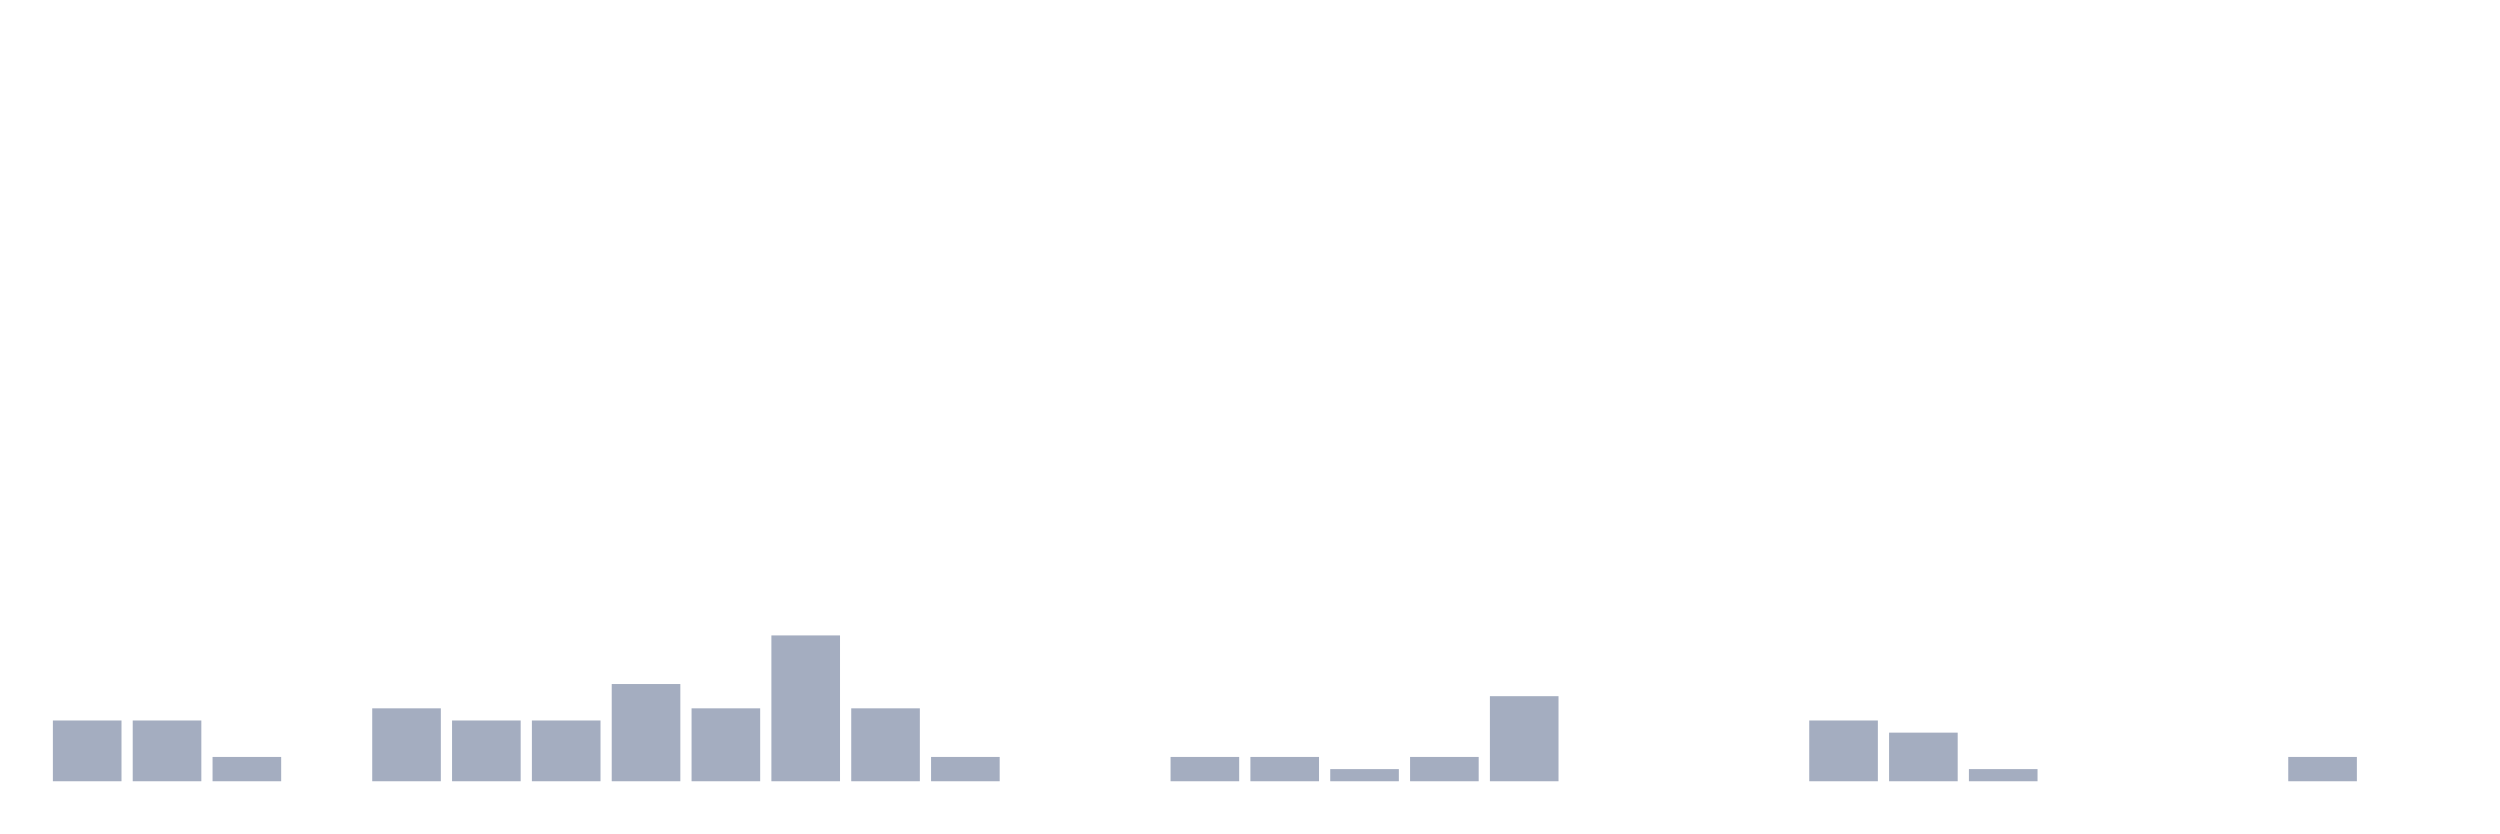
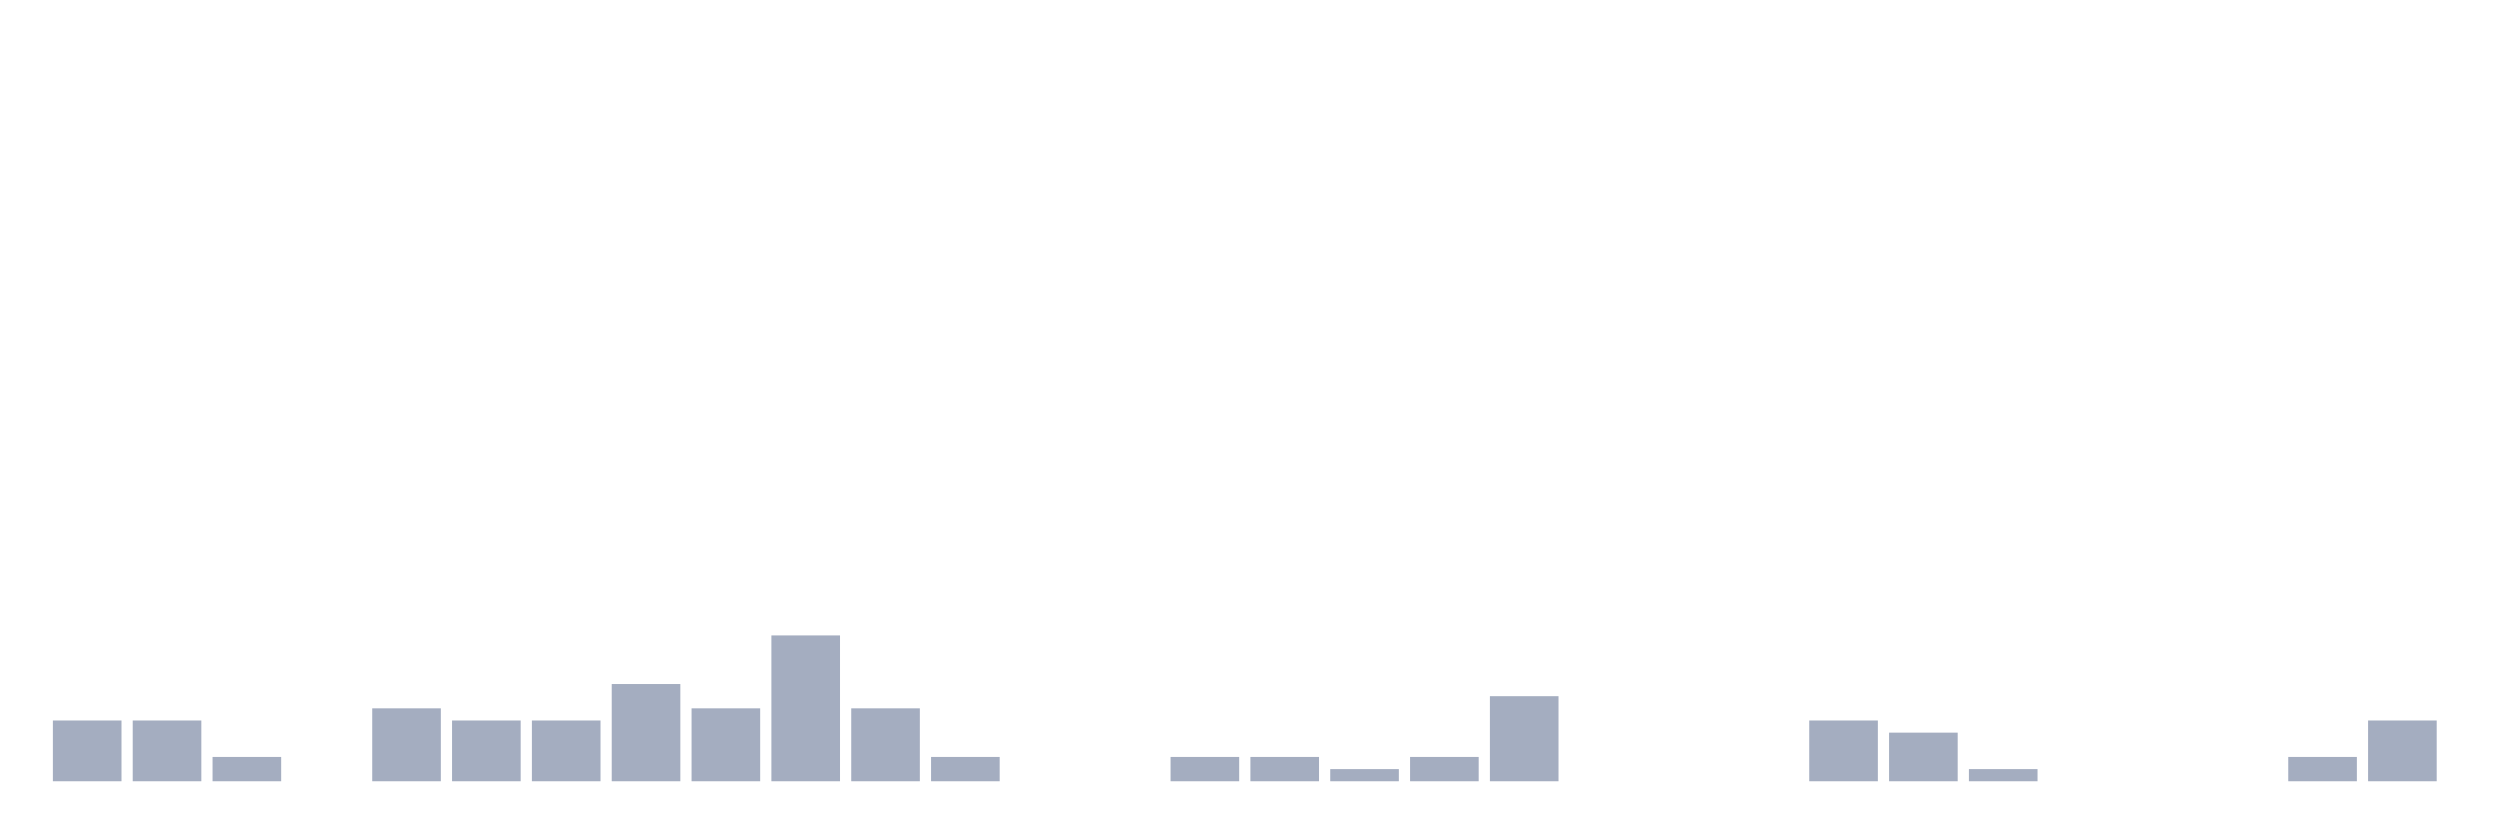
<svg xmlns="http://www.w3.org/2000/svg" viewBox="0 0 480 160">
  <g transform="translate(10,10)">
    <rect class="bar" x="0.153" width="13.175" y="128.333" height="11.667" fill="rgb(164,173,192)" />
    <rect class="bar" x="15.482" width="13.175" y="128.333" height="11.667" fill="rgb(164,173,192)" />
    <rect class="bar" x="30.81" width="13.175" y="135.333" height="4.667" fill="rgb(164,173,192)" />
    <rect class="bar" x="46.138" width="13.175" y="140" height="0" fill="rgb(164,173,192)" />
    <rect class="bar" x="61.466" width="13.175" y="126" height="14" fill="rgb(164,173,192)" />
    <rect class="bar" x="76.794" width="13.175" y="128.333" height="11.667" fill="rgb(164,173,192)" />
    <rect class="bar" x="92.123" width="13.175" y="128.333" height="11.667" fill="rgb(164,173,192)" />
    <rect class="bar" x="107.451" width="13.175" y="121.333" height="18.667" fill="rgb(164,173,192)" />
    <rect class="bar" x="122.779" width="13.175" y="126" height="14" fill="rgb(164,173,192)" />
    <rect class="bar" x="138.107" width="13.175" y="112" height="28" fill="rgb(164,173,192)" />
    <rect class="bar" x="153.436" width="13.175" y="126" height="14" fill="rgb(164,173,192)" />
    <rect class="bar" x="168.764" width="13.175" y="135.333" height="4.667" fill="rgb(164,173,192)" />
    <rect class="bar" x="184.092" width="13.175" y="140" height="0" fill="rgb(164,173,192)" />
    <rect class="bar" x="199.42" width="13.175" y="140" height="0" fill="rgb(164,173,192)" />
    <rect class="bar" x="214.748" width="13.175" y="135.333" height="4.667" fill="rgb(164,173,192)" />
    <rect class="bar" x="230.077" width="13.175" y="135.333" height="4.667" fill="rgb(164,173,192)" />
    <rect class="bar" x="245.405" width="13.175" y="137.667" height="2.333" fill="rgb(164,173,192)" />
    <rect class="bar" x="260.733" width="13.175" y="135.333" height="4.667" fill="rgb(164,173,192)" />
    <rect class="bar" x="276.061" width="13.175" y="123.667" height="16.333" fill="rgb(164,173,192)" />
    <rect class="bar" x="291.39" width="13.175" y="140" height="0" fill="rgb(164,173,192)" />
    <rect class="bar" x="306.718" width="13.175" y="140" height="0" fill="rgb(164,173,192)" />
    <rect class="bar" x="322.046" width="13.175" y="140" height="0" fill="rgb(164,173,192)" />
    <rect class="bar" x="337.374" width="13.175" y="128.333" height="11.667" fill="rgb(164,173,192)" />
    <rect class="bar" x="352.702" width="13.175" y="130.667" height="9.333" fill="rgb(164,173,192)" />
    <rect class="bar" x="368.031" width="13.175" y="137.667" height="2.333" fill="rgb(164,173,192)" />
    <rect class="bar" x="383.359" width="13.175" y="140" height="0" fill="rgb(164,173,192)" />
    <rect class="bar" x="398.687" width="13.175" y="140" height="0" fill="rgb(164,173,192)" />
    <rect class="bar" x="414.015" width="13.175" y="140" height="0" fill="rgb(164,173,192)" />
    <rect class="bar" x="429.344" width="13.175" y="135.333" height="4.667" fill="rgb(164,173,192)" />
-     <rect class="bar" x="444.672" width="13.175" y="140" height="0" fill="rgb(164,173,192)" />
+     <rect class="bar" x="444.672" width="13.175" y="128.333" height="11.667" fill="rgb(164,173,192)" />
  </g>
</svg>
